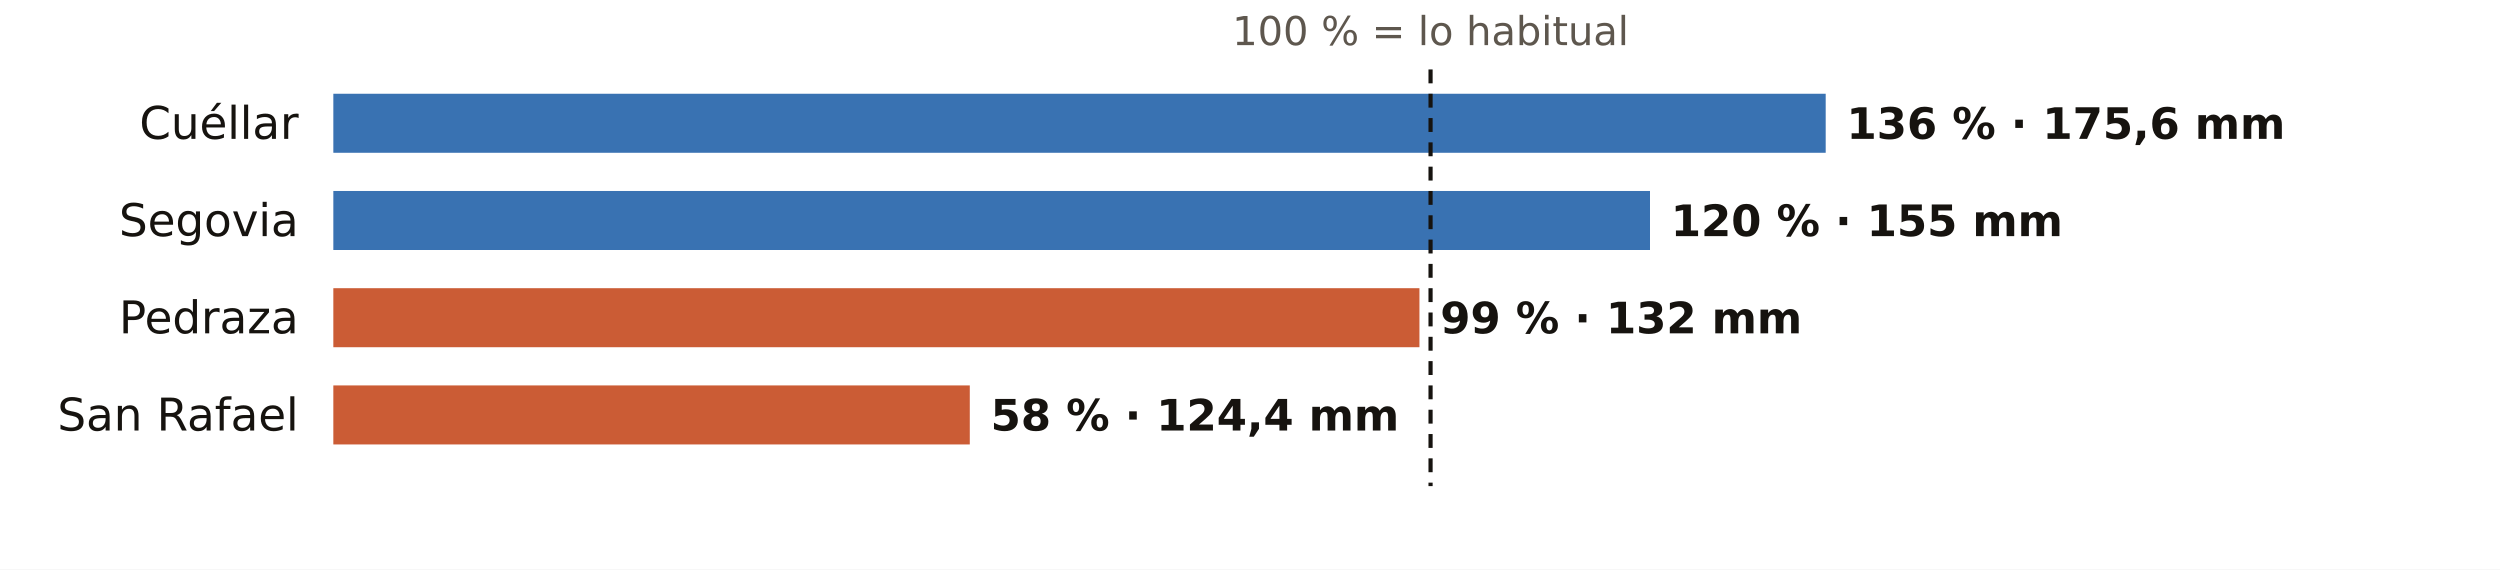
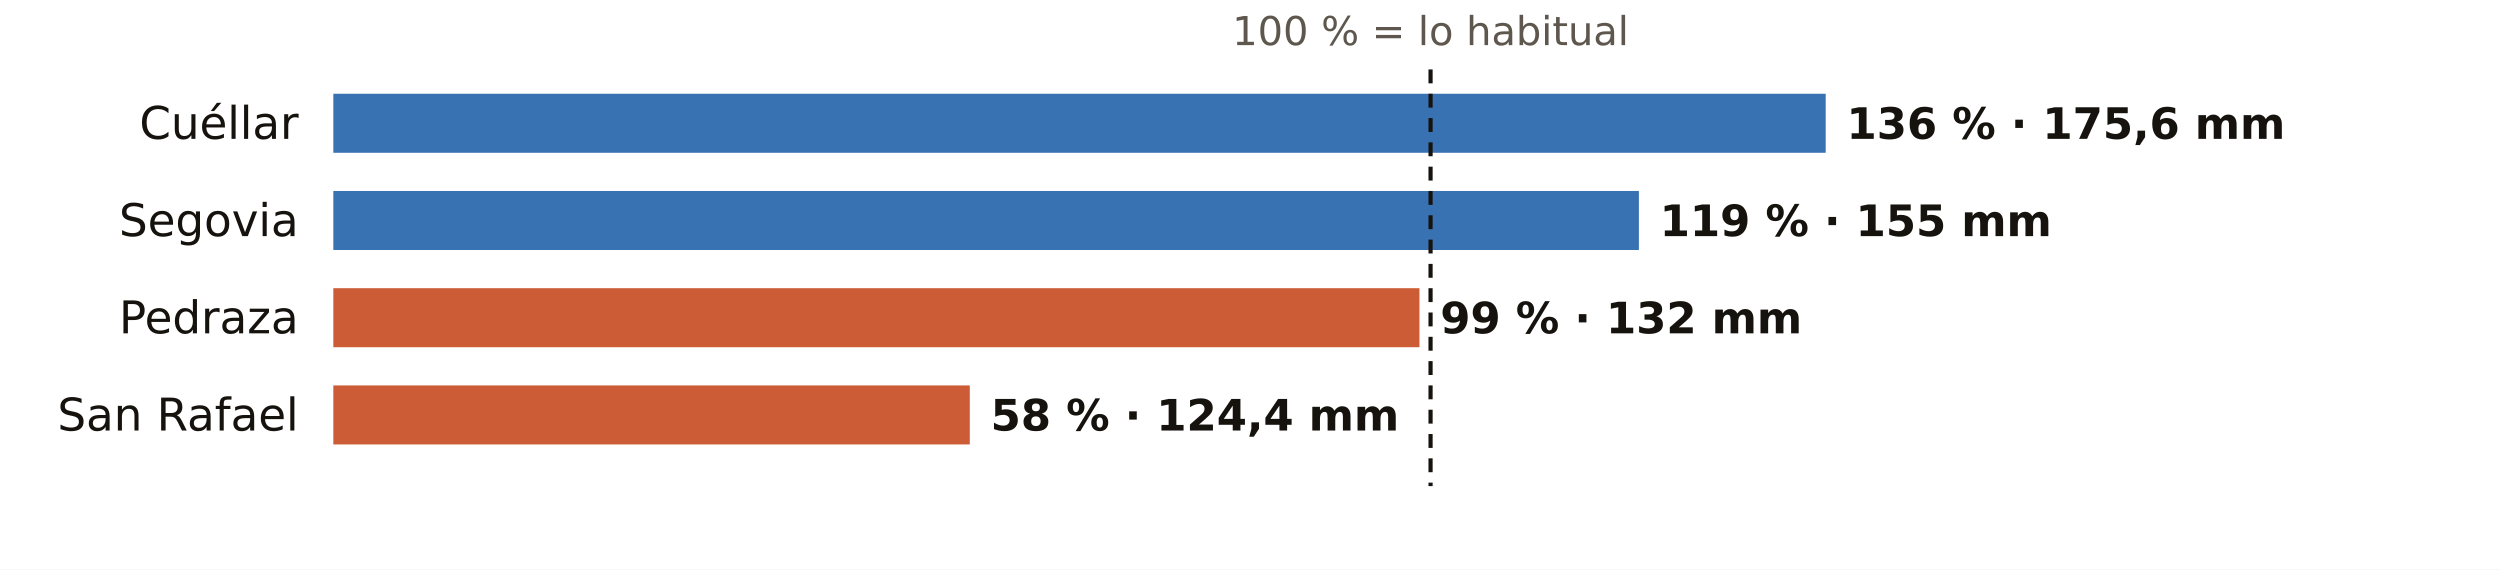
<svg xmlns="http://www.w3.org/2000/svg" viewBox="0 0 720 164" width="720" height="164" role="img" aria-label="El otoño en los pluviómetros de AEMET de Segovia: % de lo habitual">
  <rect width="720" height="164" fill="#FFFFFF" />
  <text x="412.0" y="13.0" font-size="11.5" fill="#5E574E" text-anchor="middle" font-weight="400" font-family="Public Sans, DejaVu Sans, Arial, sans-serif">100 % = lo habitual</text>
  <text x="86.0" y="40.0" font-size="13" fill="#16130F" text-anchor="end" font-weight="500" font-family="Public Sans, DejaVu Sans, Arial, sans-serif">Cuéllar</text>
  <rect x="96" y="27" width="429.8" height="17" fill="#1F5FA8" opacity="0.88" />
  <text x="531.8" y="40.0" font-size="12.5" fill="#16130F" text-anchor="start" font-weight="600" font-family="Public Sans, DejaVu Sans, Arial, sans-serif">136 % · 175,6 mm</text>
  <text x="86.0" y="68.0" font-size="13" fill="#16130F" text-anchor="end" font-weight="500" font-family="Public Sans, DejaVu Sans, Arial, sans-serif">Segovia</text>
-   <rect x="96" y="55" width="379.2" height="17" fill="#1F5FA8" opacity="0.88" />
-   <text x="481.2" y="68.0" font-size="12.5" fill="#16130F" text-anchor="start" font-weight="600" font-family="Public Sans, DejaVu Sans, Arial, sans-serif">120 % · 155 mm</text>
+   <rect x="96" y="55" width="376.0" height="17" fill="#1F5FA8" opacity="0.88" />
+   <text x="478.0" y="68.0" font-size="12.5" fill="#16130F" text-anchor="start" font-weight="600" font-family="Public Sans, DejaVu Sans, Arial, sans-serif">119 % · 155 mm</text>
  <text x="86.0" y="96.0" font-size="13" fill="#16130F" text-anchor="end" font-weight="500" font-family="Public Sans, DejaVu Sans, Arial, sans-serif">Pedraza</text>
  <rect x="96" y="83" width="312.8" height="17" fill="#C4461A" opacity="0.88" />
  <text x="414.8" y="96.0" font-size="12.5" fill="#16130F" text-anchor="start" font-weight="600" font-family="Public Sans, DejaVu Sans, Arial, sans-serif">99 % · 132 mm</text>
  <text x="86.0" y="124.0" font-size="13" fill="#16130F" text-anchor="end" font-weight="500" font-family="Public Sans, DejaVu Sans, Arial, sans-serif">San Rafael</text>
  <rect x="96" y="111" width="183.3" height="17" fill="#C4461A" opacity="0.88" />
  <text x="285.3" y="124.0" font-size="12.5" fill="#16130F" text-anchor="start" font-weight="600" font-family="Public Sans, DejaVu Sans, Arial, sans-serif">58 % · 124,4 mm</text>
  <line x1="412.0" x2="412.0" y1="20" y2="140" stroke="#16130F" stroke-width="1.2" stroke-dasharray="4 3" />
</svg>
